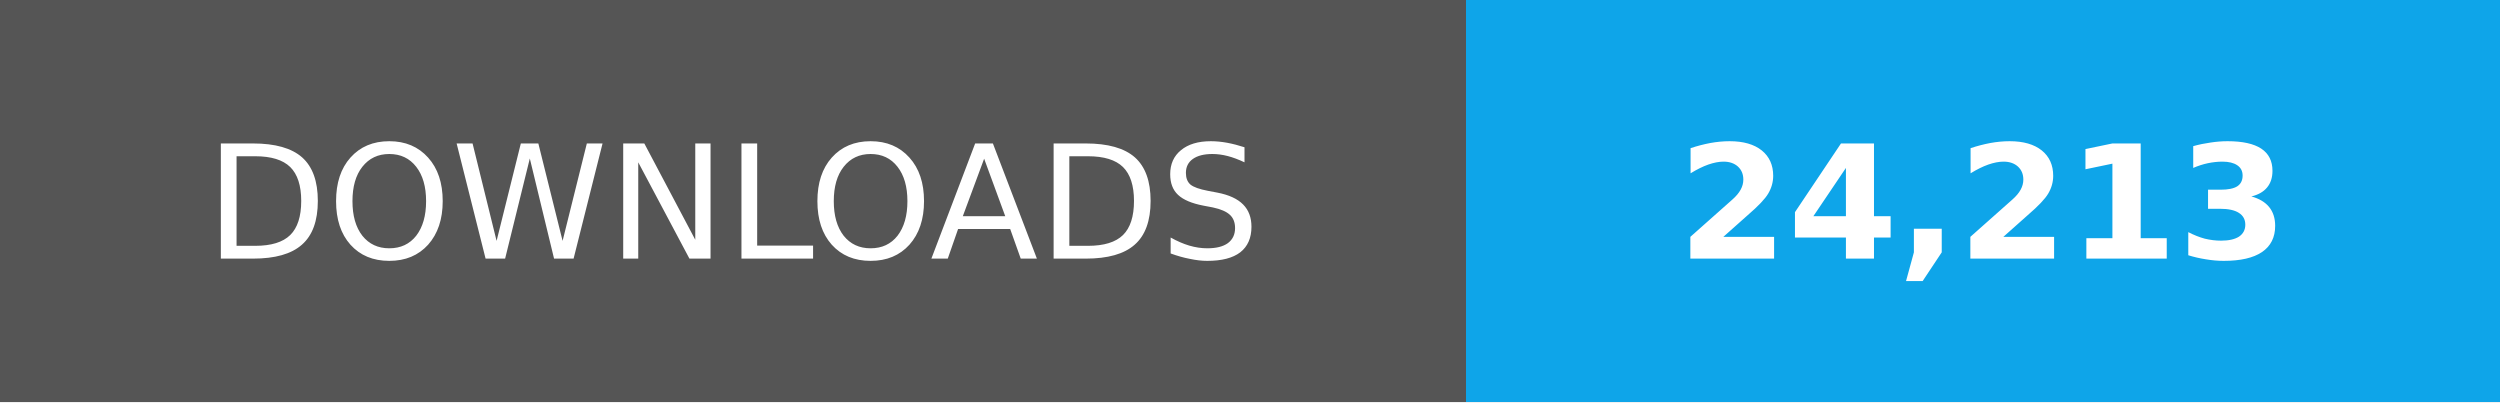
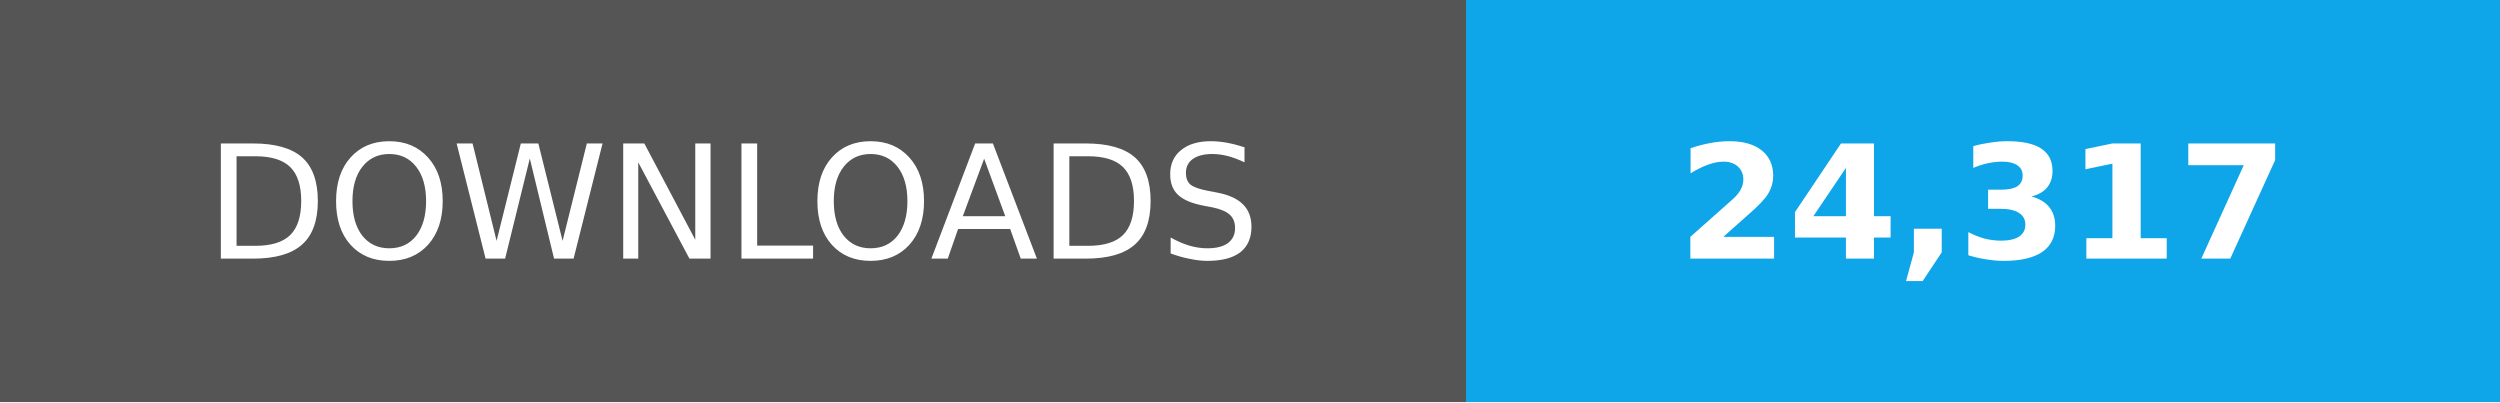
- <svg xmlns="http://www.w3.org/2000/svg" width="174" height="28" role="img" aria-label="Total downloads: 24,213">
+ <svg xmlns="http://www.w3.org/2000/svg" width="174" height="28" role="img" aria-label="Total downloads: 24,317">
  <g shape-rendering="crispEdges">
    <path fill="#555" d="M0 0h102v28H0z" />
    <path fill="#0ea5e9" d="M102 0h72v28H102z" />
  </g>
  <g fill="#fff" text-anchor="middle" font-family="Verdana,Geneva,DejaVu Sans,sans-serif" font-size="11">
    <text x="51" y="18">DOWNLOADS</text>
-     <text x="138.0" y="18" font-weight="bold">24,213</text>
+     <text x="138.0" y="18" font-weight="bold">24,317</text>
  </g>
</svg>
